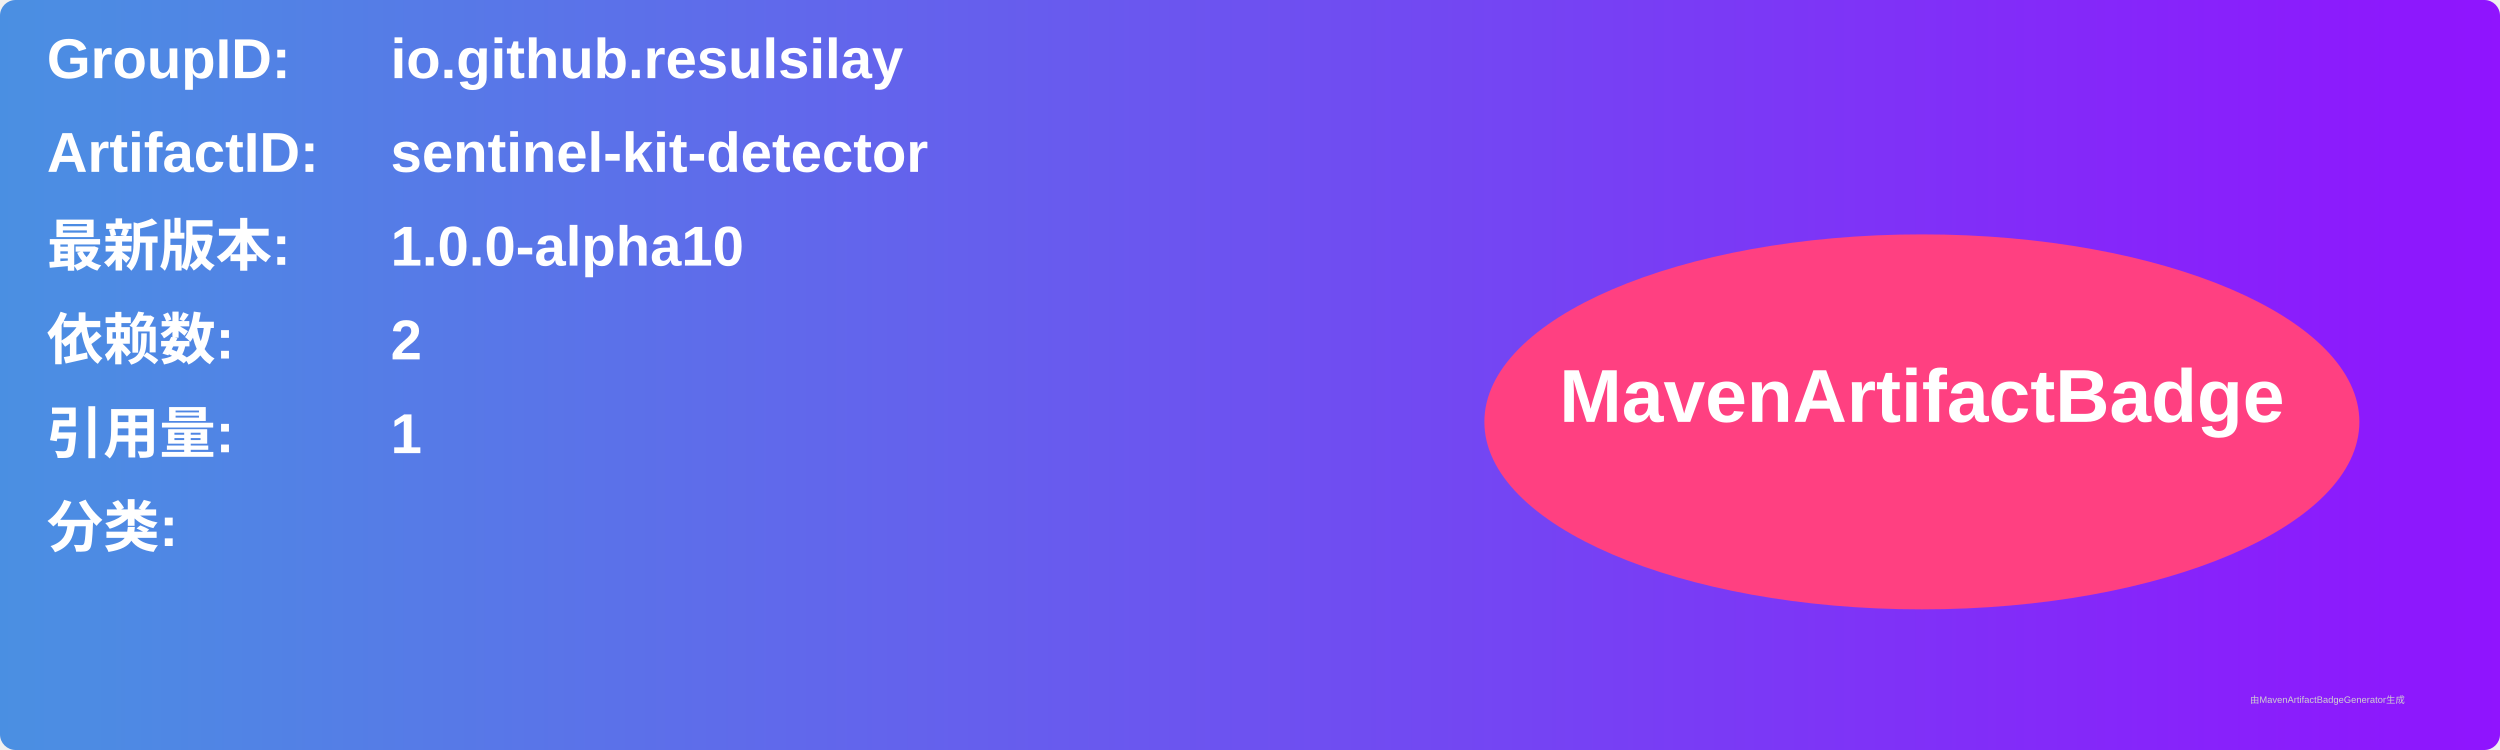
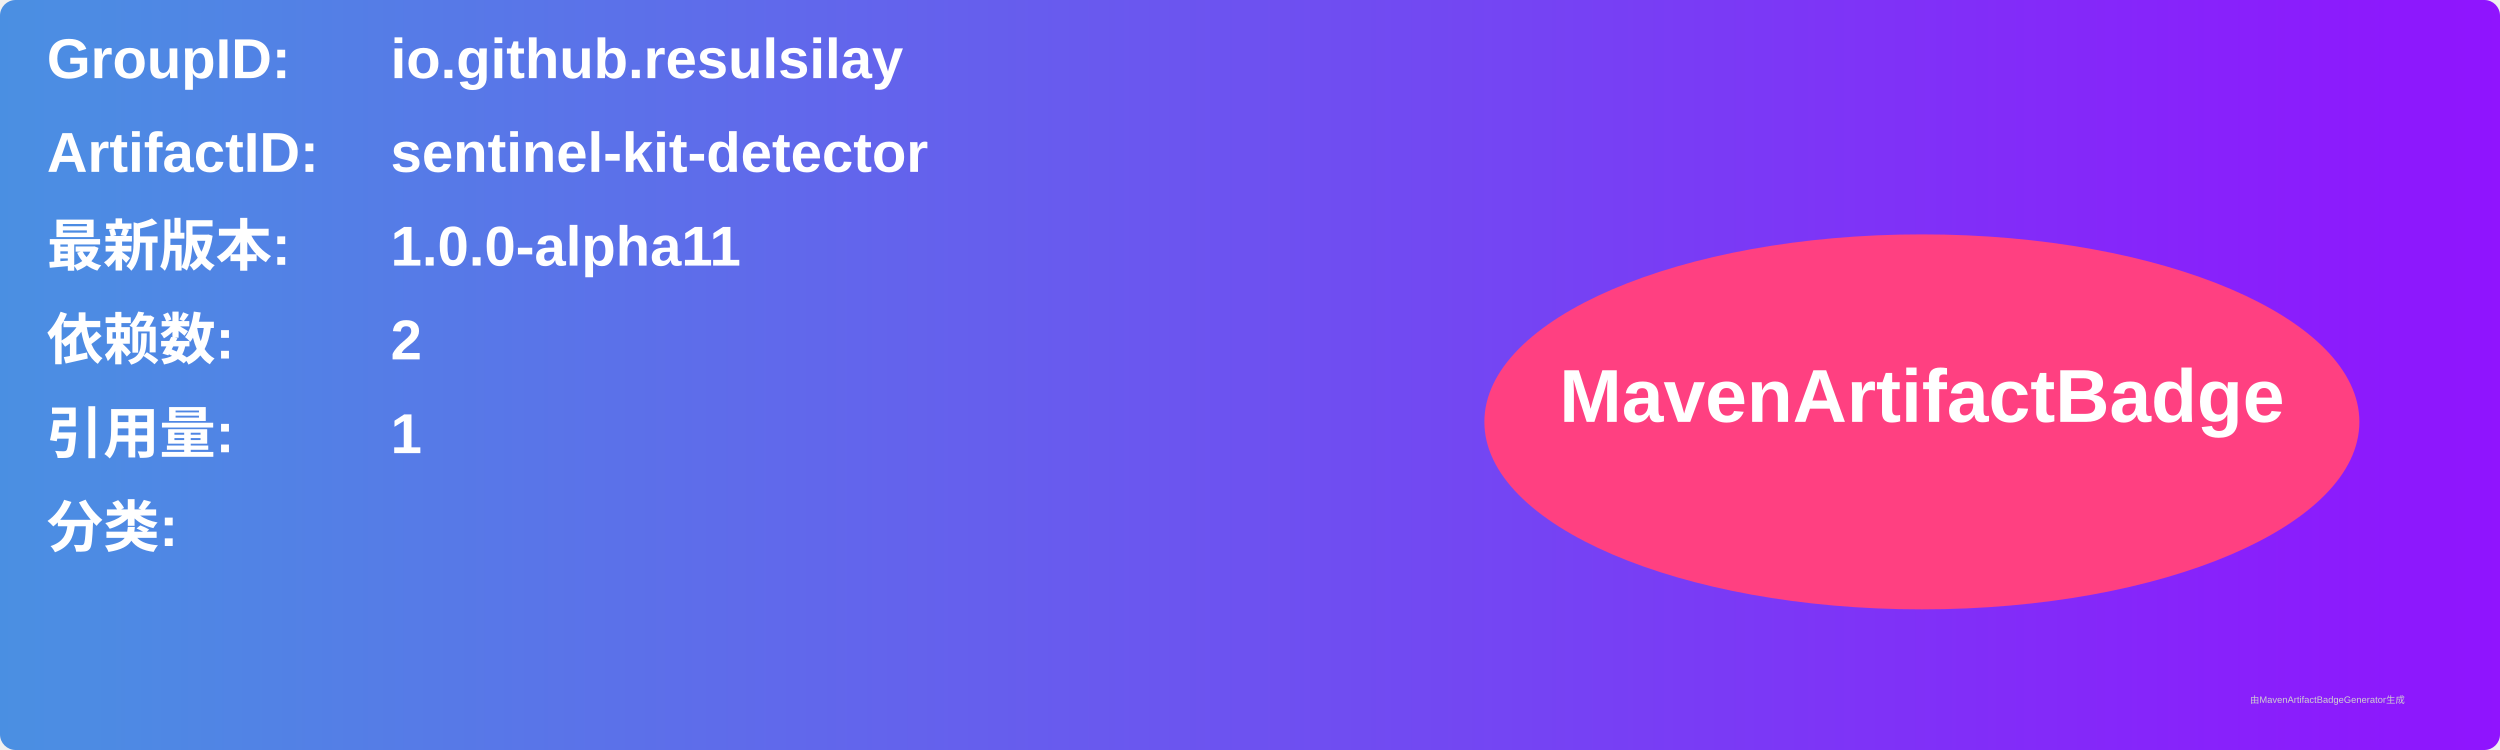
<svg xmlns="http://www.w3.org/2000/svg" width="800" height="240" viewBox="0 0 800 240">
  <linearGradient id="grad" x1="0%" y1="0%" x2="100%" y2="0%">
    <stop offset="0%" stop-color="#4a90e2" />
    <stop offset="100%" stop-color="#9013fe" />
  </linearGradient>
  <rect width="100%" height="100%" rx="5" ry="5" fill="url(#grad)" />
  <g transform="translate(15, 15)">
    <text x="0" y="10" font-family="Arial" font-size="18" fill="white" font-weight="bold" width="260">GroupID:</text>
    <text x="110" y="10" font-family="Arial" font-size="18" fill="white" font-weight="bold" width="460">io.github.resulsilay</text>
    <text x="0" y="40" font-family="Arial" font-size="18" fill="white" font-weight="bold" width="260">ArtifactID:</text>
    <text x="110" y="40" font-family="Arial" font-size="18" fill="white" font-weight="bold" width="460">sentinel-kit-detector</text>
    <text x="0" y="70" font-family="Arial" font-size="18" fill="white" font-weight="bold">最新版本:</text>
    <text x="110" y="70" font-family="Arial" font-size="18" fill="white" font-weight="bold">
-       <tspan font-weight="bold">1.0.0-alpha10</tspan>
+       <tspan font-weight="bold">1.0.0-alpha11</tspan>
    </text>
    <text x="0" y="100" font-family="Arial" font-size="18" fill="white" font-weight="bold">依赖数: </text>
    <text x="110" y="100" font-family="Arial" font-size="18" fill="white">
      <tspan font-weight="bold">2</tspan>
    </text>
    <text x="0" y="130" font-family="Arial" font-size="18" fill="white" font-weight="bold">引用量: </text>
    <text x="110" y="130" font-family="Arial" font-size="18" fill="white">
      <tspan font-weight="bold">1</tspan>
    </text>
    <text x="0" y="160" font-family="Arial" font-size="18" fill="white" font-weight="bold">分类:</text>
    <text x="10" y="190" font-family="Arial" font-size="10" fill="white">
      <tspan font-weight="bold" />
    </text>
    <ellipse cx="600" cy="120" rx="140" ry="60" fill="#ff4081" />
    <text x="600" y="120" text-anchor="middle" font-family="Arial" font-size="24" fill="white" font-weight="bold">MavenArtifactBadge</text>
  </g>
  <text x="720" y="225" font-family="Arial" font-size="3" fill="#d0d0d0">由MavenArtifactBadgeGenerator生成</text>
</svg>
